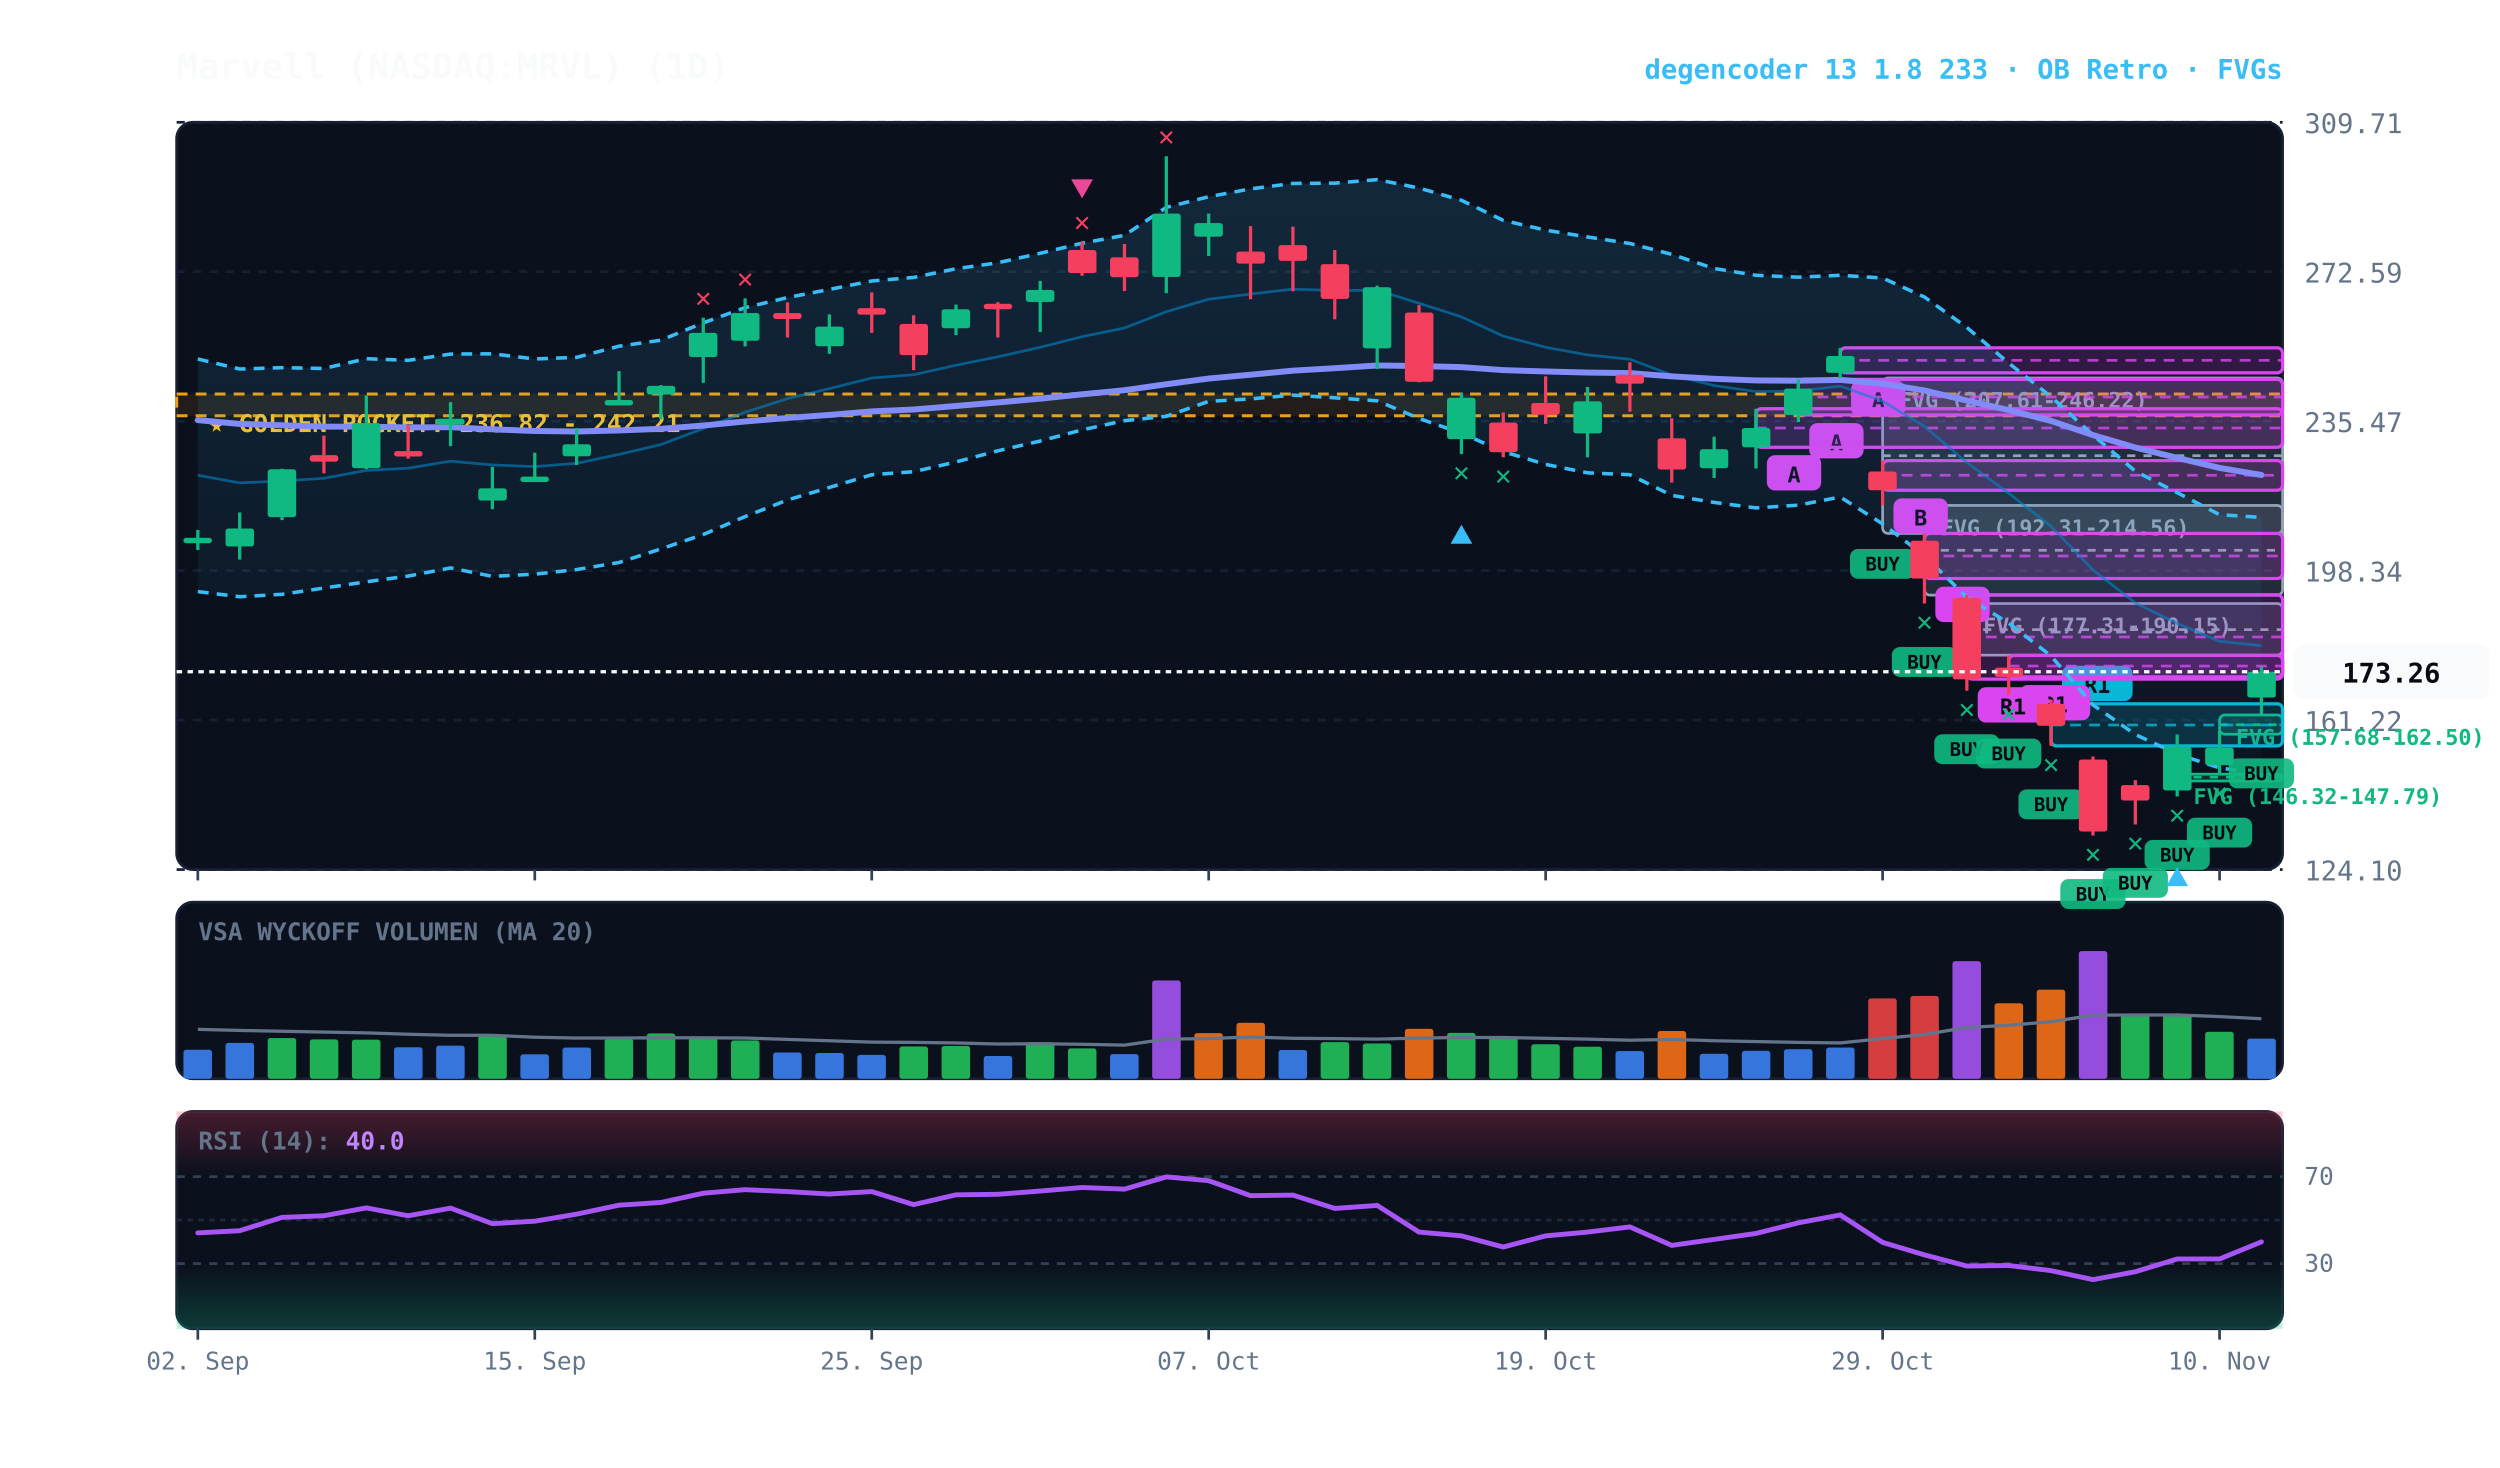
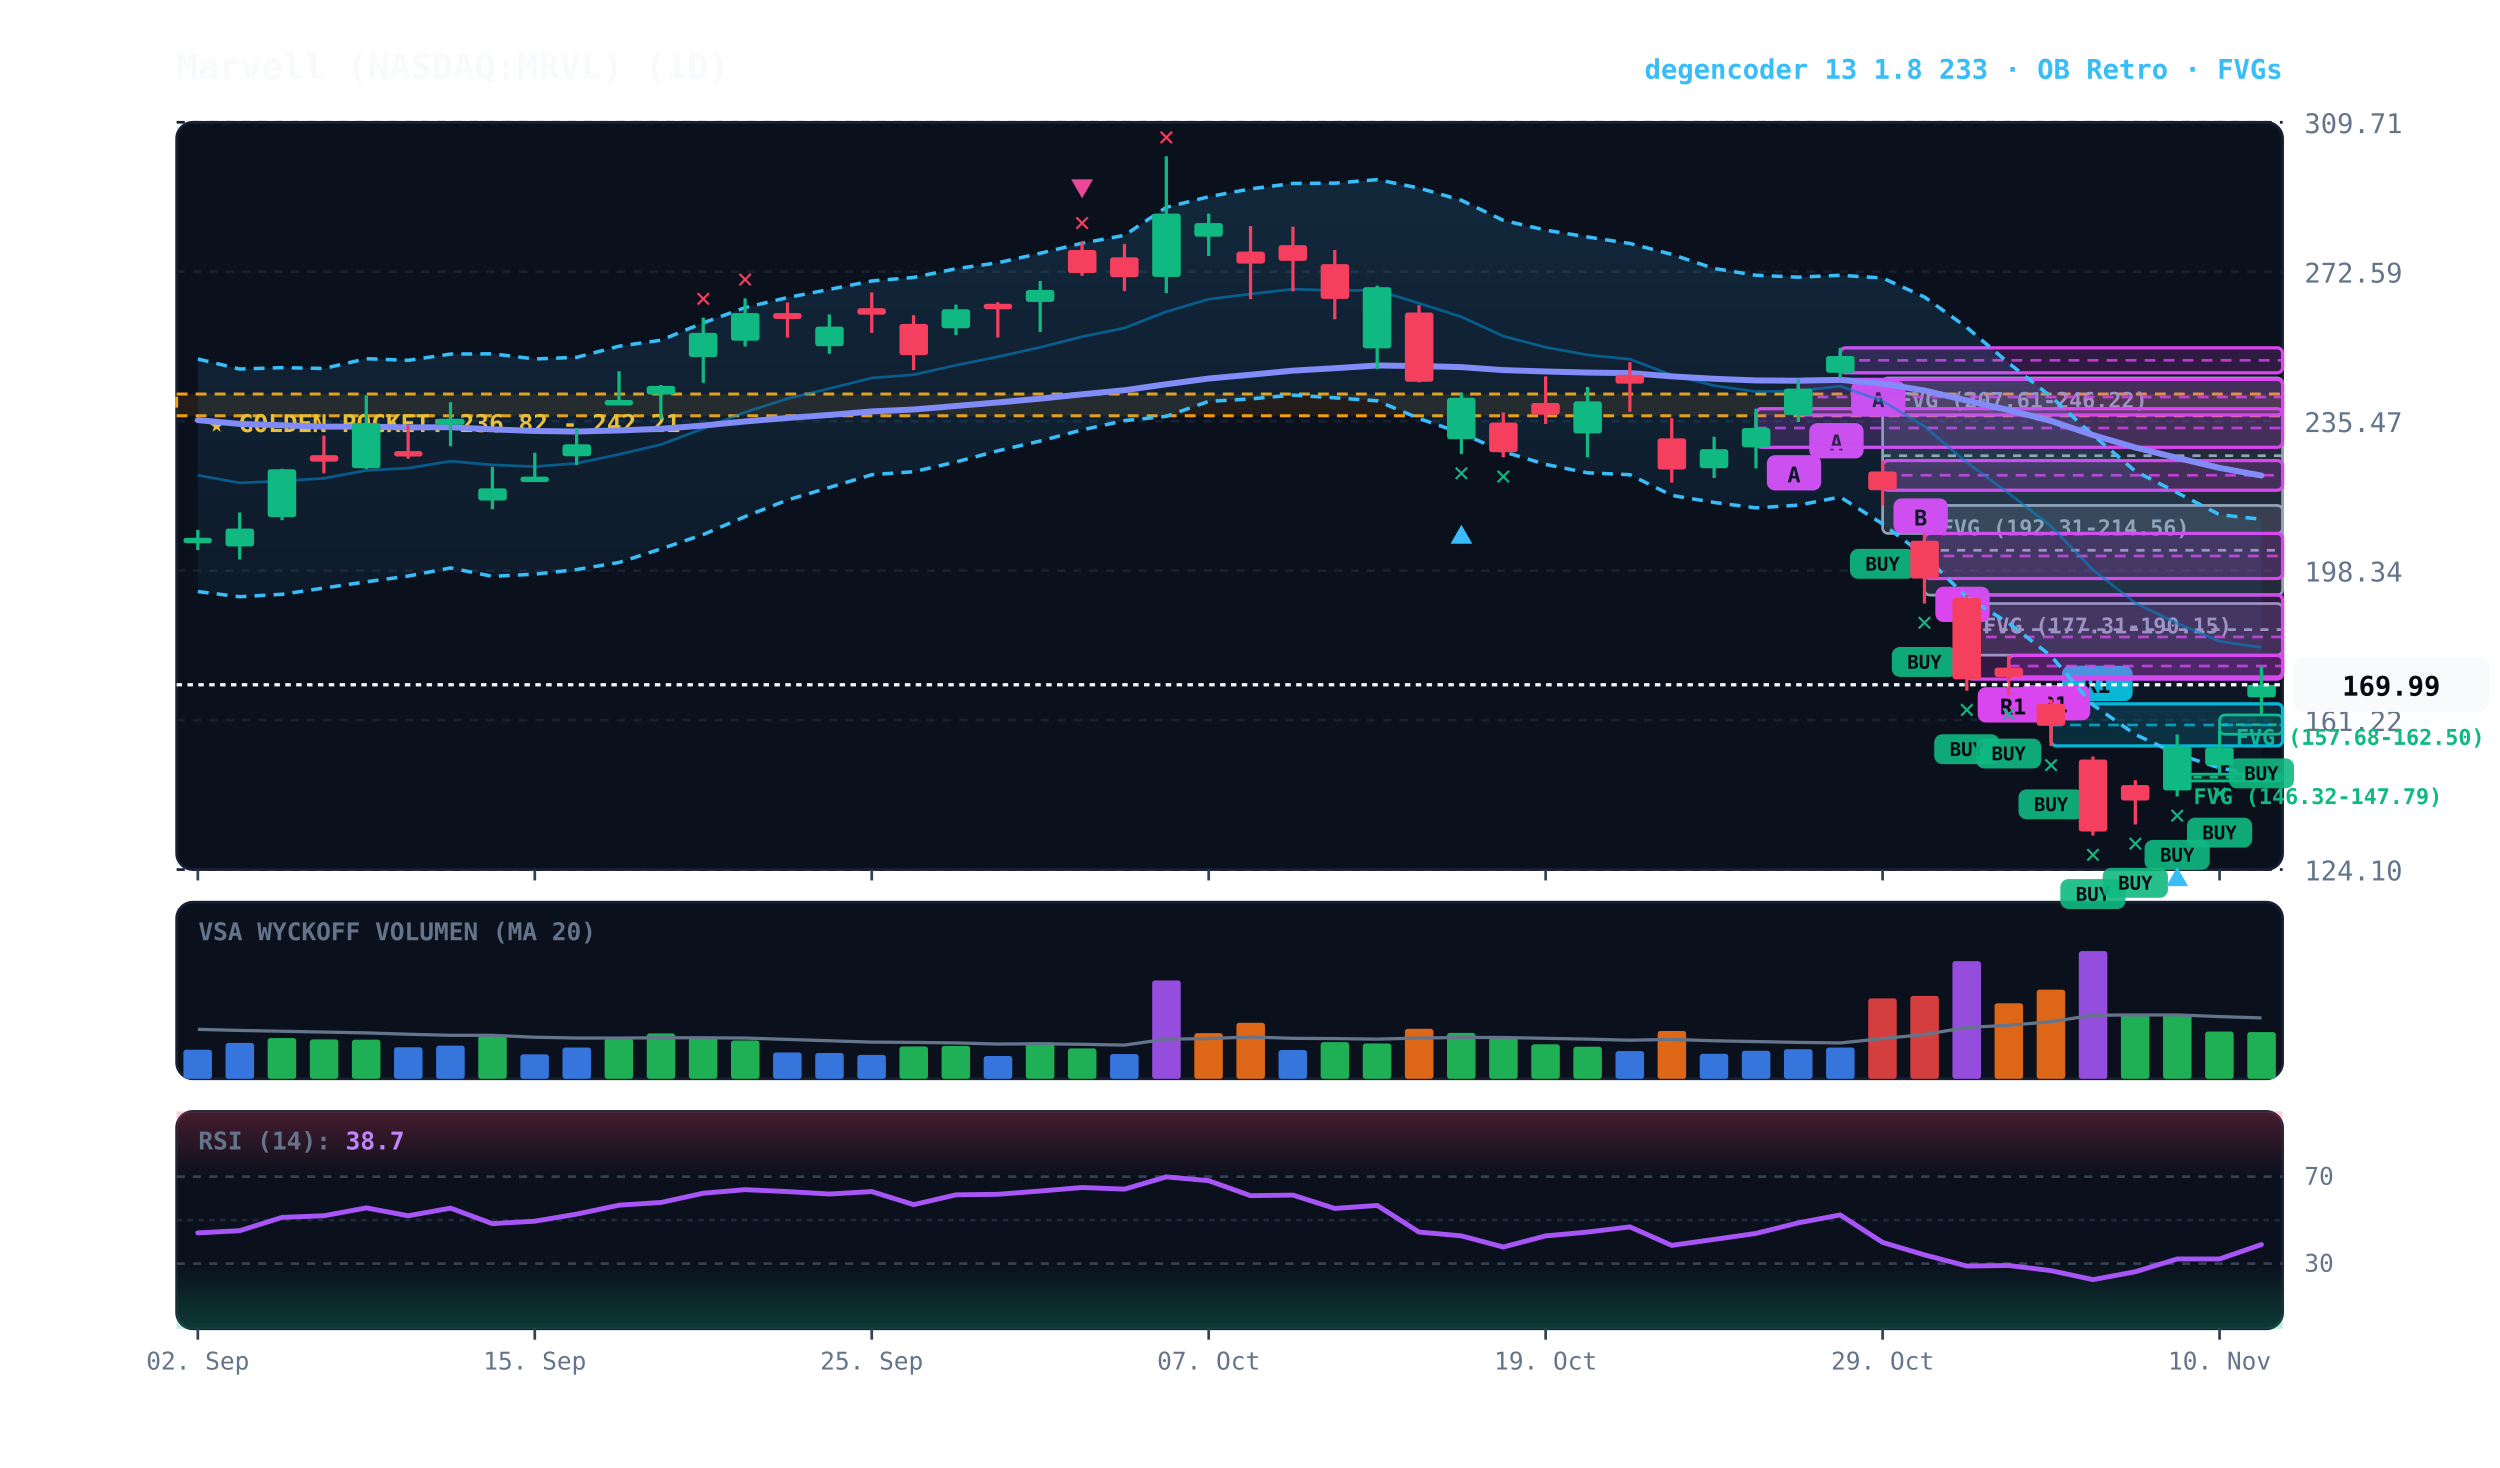
<svg xmlns="http://www.w3.org/2000/svg" viewBox="0 0 920 540" width="100%" height="100%" style="background:#070a13; font-family:'JetBrains Mono', monospace;">
  <defs>
    <linearGradient id="cloud-grad" x1="0%" y1="0%" x2="0%" y2="100%">
      <stop offset="0%" stop-color="#38bdf8" stop-opacity="0.14" />
      <stop offset="100%" stop-color="#38bdf8" stop-opacity="0.02" />
    </linearGradient>
    <linearGradient id="rsi-overbought" x1="0%" y1="0%" x2="0%" y2="100%">
      <stop offset="0%" stop-color="#f43f5e" stop-opacity="0.25" />
      <stop offset="100%" stop-color="#f43f5e" stop-opacity="0.0" />
    </linearGradient>
    <linearGradient id="rsi-oversold" x1="0%" y1="0%" x2="0%" y2="100%">
      <stop offset="0%" stop-color="#10b981" stop-opacity="0.0" />
      <stop offset="100%" stop-color="#10b981" stop-opacity="0.25" />
    </linearGradient>
  </defs>
  <rect x="65" y="45" width="775" height="275" fill="#0b101d" rx="6" stroke="#172033" stroke-width="1" />
  <rect x="65" y="332" width="775" height="65" fill="#0b101d" rx="6" stroke="#172033" stroke-width="1" />
  <rect x="65" y="409" width="775" height="80" fill="#0b101d" rx="6" stroke="#172033" stroke-width="1" />
  <line x1="65" y1="320.0" x2="840" y2="320.0" stroke="#172033" stroke-dasharray="3,3" stroke-width="1" />
  <text x="848" y="324.0" fill="#64748b" font-size="10" text-anchor="start">124.10</text>
  <line x1="65" y1="265.0" x2="840" y2="265.0" stroke="#172033" stroke-dasharray="3,3" stroke-width="1" />
  <text x="848" y="269.0" fill="#64748b" font-size="10" text-anchor="start">161.22</text>
  <line x1="65" y1="210.0" x2="840" y2="210.0" stroke="#172033" stroke-dasharray="3,3" stroke-width="1" />
  <text x="848" y="214.0" fill="#64748b" font-size="10" text-anchor="start">198.34</text>
  <line x1="65" y1="155.0" x2="840" y2="155.0" stroke="#172033" stroke-dasharray="3,3" stroke-width="1" />
  <text x="848" y="159.0" fill="#64748b" font-size="10" text-anchor="start">235.47</text>
  <line x1="65" y1="100.0" x2="840" y2="100.0" stroke="#172033" stroke-dasharray="3,3" stroke-width="1" />
  <text x="848" y="104.0" fill="#64748b" font-size="10" text-anchor="start">272.59</text>
  <line x1="65" y1="45.0" x2="840" y2="45.0" stroke="#172033" stroke-dasharray="3,3" stroke-width="1" />
  <text x="848" y="49.0" fill="#64748b" font-size="10" text-anchor="start">309.71</text>
  <rect x="65" y="145.0" width="775" height="8.0" fill="rgba(245, 158, 11, 0.10)" stroke="#f59e0b" stroke-dasharray="4,3" stroke-width="1.1" />
  <text x="77" y="159.0" fill="#fbbf24" font-size="9" font-weight="bold">★ GOLDEN POCKET: 236.82 - 242.21</text>
  <rect x="816.8" y="263.1" width="23.2" height="7.1" fill="rgba(16, 185, 129, 0.18)" stroke="#10b981" stroke-width="1" rx="2" />
  <line x1="816.8" y1="266.7" x2="840" y2="266.7" stroke="#10b981" stroke-dasharray="3,3" stroke-width="1" />
  <text x="822.8" y="274.1" fill="#10b981" font-size="8" font-weight="bold">FVG (157.68-162.50)</text>
  <rect x="801.2" y="284.9" width="38.8" height="2.5" fill="rgba(16, 185, 129, 0.18)" stroke="#10b981" stroke-width="1" rx="2" />
  <line x1="801.2" y1="286.0" x2="840" y2="286.0" stroke="#10b981" stroke-dasharray="3,3" stroke-width="1" />
  <text x="807.2" y="295.9" fill="#10b981" font-size="8" font-weight="bold">FVG (146.32-147.79)</text>
  <rect x="723.8" y="222.1" width="116.2" height="19.0" fill="rgba(148, 163, 184, 0.18)" stroke="#94a3b8" stroke-width="1" rx="2" />
  <line x1="723.8" y1="231.7" x2="840" y2="231.7" stroke="#94a3b8" stroke-dasharray="3,3" stroke-width="1" />
  <text x="729.8" y="233.1" fill="#94a3b8" font-size="8" font-weight="bold">FVG (177.31-190.15)</text>
  <rect x="708.2" y="186.0" width="131.8" height="33.0" fill="rgba(148, 163, 184, 0.18)" stroke="#94a3b8" stroke-width="1" rx="2" />
  <line x1="708.2" y1="202.5" x2="840" y2="202.5" stroke="#94a3b8" stroke-dasharray="3,3" stroke-width="1" />
  <text x="714.2" y="197.0" fill="#94a3b8" font-size="8" font-weight="bold">FVG (192.31-214.56)</text>
  <rect x="692.8" y="139.1" width="147.2" height="57.2" fill="rgba(148, 163, 184, 0.18)" stroke="#94a3b8" stroke-width="1" rx="2" />
  <line x1="692.8" y1="167.7" x2="840" y2="167.7" stroke="#94a3b8" stroke-dasharray="3,3" stroke-width="1" />
  <text x="698.8" y="150.1" fill="#94a3b8" font-size="8" font-weight="bold">FVG (207.61-246.22)</text>
  <rect x="754.8" y="259.0" width="85.2" height="15.5" fill="rgba(6, 182, 212, 0.18)" stroke="#06b6d4" stroke-width="1.2" rx="2" />
  <line x1="754.8" y1="266.8" x2="840" y2="266.8" stroke="#06b6d4" stroke-dasharray="4,3" stroke-width="1.0" opacity="0.8" />
  <rect x="758.8" y="245.0" width="26" height="13" fill="#06b6d4" rx="3" />
  <text x="771.8" y="255.0" fill="#070a13" font-size="8" font-weight="bold" text-anchor="middle">R1</text>
  <rect x="739.2" y="241.2" width="100.8" height="7.9" fill="rgba(217, 70, 239, 0.18)" stroke="#d946ef" stroke-width="1.2" rx="2" />
  <line x1="739.2" y1="245.1" x2="840" y2="245.1" stroke="#d946ef" stroke-dasharray="4,3" stroke-width="1.0" opacity="0.8" />
  <rect x="743.2" y="252.1" width="26" height="13" fill="#d946ef" rx="3" />
  <text x="756.2" y="262.1" fill="#070a13" font-size="8" font-weight="bold" text-anchor="middle">R1</text>
  <rect x="723.8" y="218.9" width="116.2" height="31.0" fill="rgba(217, 70, 239, 0.18)" stroke="#d946ef" stroke-width="1.2" rx="2" />
  <line x1="723.8" y1="234.4" x2="840" y2="234.4" stroke="#d946ef" stroke-dasharray="4,3" stroke-width="1.0" opacity="0.8" />
  <rect x="727.8" y="252.9" width="26" height="13" fill="#d946ef" rx="3" />
  <text x="740.8" y="262.9" fill="#070a13" font-size="8" font-weight="bold" text-anchor="middle">R1</text>
  <rect x="708.2" y="196.3" width="131.8" height="16.6" fill="rgba(217, 70, 239, 0.18)" stroke="#d946ef" stroke-width="1.2" rx="2" />
  <line x1="708.2" y1="204.6" x2="840" y2="204.6" stroke="#d946ef" stroke-dasharray="4,3" stroke-width="1.0" opacity="0.8" />
  <rect x="712.2" y="215.9" width="20" height="13" fill="#d946ef" rx="3" />
  <text x="722.2" y="225.9" fill="#070a13" font-size="8" font-weight="bold" text-anchor="middle">B</text>
  <rect x="692.8" y="169.5" width="147.2" height="10.9" fill="rgba(217, 70, 239, 0.18)" stroke="#d946ef" stroke-width="1.2" rx="2" />
  <line x1="692.8" y1="174.9" x2="840" y2="174.9" stroke="#d946ef" stroke-dasharray="4,3" stroke-width="1.0" opacity="0.8" />
  <rect x="696.8" y="183.4" width="20" height="13" fill="#d946ef" rx="3" />
  <text x="706.8" y="193.4" fill="#070a13" font-size="8" font-weight="bold" text-anchor="middle">B</text>
  <rect x="677.2" y="128.0" width="162.8" height="9.2" fill="rgba(217, 70, 239, 0.18)" stroke="#d946ef" stroke-width="1.2" rx="2" />
  <line x1="677.2" y1="132.6" x2="840" y2="132.6" stroke="#d946ef" stroke-dasharray="4,3" stroke-width="1.0" opacity="0.8" />
  <rect x="681.2" y="140.2" width="20" height="13" fill="#d946ef" rx="3" />
  <text x="691.2" y="150.2" fill="#070a13" font-size="8" font-weight="bold" text-anchor="middle">A</text>
  <rect x="661.8" y="139.6" width="178.2" height="13.1" fill="rgba(217, 70, 239, 0.18)" stroke="#d946ef" stroke-width="1.2" rx="2" />
  <line x1="661.8" y1="146.1" x2="840" y2="146.1" stroke="#d946ef" stroke-dasharray="4,3" stroke-width="1.0" opacity="0.8" />
  <rect x="665.8" y="155.7" width="20" height="13" fill="#d946ef" rx="3" />
  <text x="675.8" y="165.7" fill="#070a13" font-size="8" font-weight="bold" text-anchor="middle">A</text>
  <rect x="646.2" y="150.4" width="193.8" height="14.2" fill="rgba(217, 70, 239, 0.18)" stroke="#d946ef" stroke-width="1.2" rx="2" />
  <line x1="646.2" y1="157.5" x2="840" y2="157.5" stroke="#d946ef" stroke-dasharray="4,3" stroke-width="1.0" opacity="0.8" />
  <rect x="650.2" y="167.5" width="20" height="13" fill="#d946ef" rx="3" />
  <text x="660.2" y="177.5" fill="#070a13" font-size="8" font-weight="bold" text-anchor="middle">A</text>
-   <polygon points="72.8,132.1 88.2,135.8 103.8,135.3 119.2,135.6 134.8,132.0 150.2,132.6 165.8,130.3 181.2,130.2 196.8,132.1 212.2,131.5 227.8,127.4 243.2,125.2 258.8,118.8 274.2,113.2 289.8,109.5 305.2,106.5 320.8,103.4 336.2,102.1 351.8,98.9 367.2,96.7 382.8,93.2 398.2,89.5 413.8,86.6 429.2,76.3 444.8,72.4 460.2,69.5 475.8,67.5 491.2,67.4 506.8,66.1 522.2,69.2 537.8,73.7 553.2,81.1 568.8,84.7 584.2,87.2 599.8,89.6 615.2,93.6 630.8,98.8 646.2,101.3 661.8,102.0 677.2,101.3 692.8,102.3 708.2,109.3 723.8,120.5 739.2,133.6 754.8,146.0 770.2,160.1 785.8,173.4 801.2,181.3 816.8,189.4 832.2,190.4 832.2,284.7 816.8,282.6 801.2,277.5 785.8,270.3 770.2,259.4 754.8,241.4 739.2,229.3 723.8,219.8 708.2,204.5 692.8,192.8 677.2,182.9 661.8,185.9 646.2,186.9 630.8,184.9 615.2,182.3 599.8,174.7 584.2,174.0 568.8,170.9 553.2,166.2 537.8,159.4 522.2,154.0 506.8,147.5 491.2,146.4 475.8,145.4 460.2,146.8 444.8,147.7 429.2,153.2 413.8,154.8 398.2,158.2 382.8,162.3 367.2,165.9 351.8,170.0 336.2,173.6 320.8,174.7 305.2,179.4 289.8,184.0 274.2,190.1 258.8,196.7 243.2,202.0 227.8,207.0 212.2,209.6 196.8,211.3 181.2,212.1 165.8,209.0 150.2,212.0 134.8,214.1 119.2,216.4 103.8,218.7 88.2,219.6 72.8,217.7" fill="url(#cloud-grad)" />
-   <polyline points="72.8,132.1 88.2,135.8 103.8,135.3 119.2,135.6 134.8,132.0 150.2,132.6 165.8,130.3 181.2,130.2 196.8,132.1 212.2,131.5 227.8,127.4 243.2,125.2 258.8,118.8 274.2,113.2 289.8,109.5 305.2,106.5 320.8,103.4 336.2,102.1 351.8,98.9 367.2,96.7 382.8,93.2 398.2,89.5 413.8,86.6 429.2,76.3 444.8,72.4 460.2,69.5 475.8,67.5 491.2,67.4 506.8,66.1 522.2,69.2 537.8,73.7 553.2,81.1 568.8,84.7 584.2,87.2 599.8,89.6 615.2,93.6 630.8,98.8 646.2,101.3 661.8,102.0 677.2,101.3 692.8,102.3 708.2,109.3 723.8,120.5 739.2,133.6 754.8,146.0 770.2,160.1 785.8,173.4 801.2,181.3 816.8,189.4 832.2,190.4" fill="none" stroke="#38bdf8" stroke-width="1.3" stroke-dasharray="4,3" />
-   <polyline points="72.8,217.7 88.2,219.6 103.8,218.7 119.2,216.4 134.8,214.1 150.2,212.0 165.8,209.0 181.2,212.1 196.8,211.3 212.2,209.6 227.8,207.0 243.2,202.0 258.8,196.7 274.2,190.1 289.8,184.0 305.2,179.4 320.8,174.7 336.2,173.6 351.8,170.0 367.2,165.9 382.8,162.3 398.2,158.2 413.8,154.8 429.2,153.2 444.8,147.7 460.2,146.8 475.8,145.4 491.2,146.4 506.8,147.5 522.2,154.0 537.8,159.4 553.2,166.2 568.8,170.9 584.2,174.0 599.8,174.7 615.2,182.3 630.8,184.9 646.2,186.9 661.8,185.9 677.2,182.9 692.8,192.8 708.2,204.5 723.8,219.8 739.2,229.3 754.8,241.4 770.2,259.4 785.8,270.3 801.2,277.5 816.8,282.6 832.2,284.7" fill="none" stroke="#38bdf8" stroke-width="1.3" stroke-dasharray="4,3" />
-   <polyline points="72.8,174.9 88.2,177.7 103.8,177.0 119.2,176.0 134.8,173.1 150.2,172.3 165.8,169.7 181.2,171.1 196.8,171.7 212.2,170.5 227.8,167.2 243.2,163.6 258.8,157.7 274.2,151.7 289.8,146.7 305.2,143.0 320.8,139.1 336.2,137.9 351.8,134.4 367.2,131.3 382.8,127.8 398.2,123.9 413.8,120.7 429.2,114.7 444.8,110.1 460.2,108.2 475.8,106.4 491.2,106.9 506.8,106.8 522.2,111.6 537.8,116.6 553.2,123.7 568.8,127.8 584.2,130.6 599.8,132.2 615.2,138.0 630.8,141.9 646.2,144.1 661.8,143.9 677.2,142.1 692.8,147.6 708.2,156.9 723.8,170.2 739.2,181.5 754.8,193.7 770.2,209.7 785.8,221.9 801.2,229.4 816.8,236.0 832.2,237.6" fill="none" stroke="#0284c7" stroke-width="1.0" stroke-opacity="0.6" />
-   <polyline points="72.8,154.6 88.2,156.0 103.8,156.5 119.2,157.0 134.8,157.0 150.2,157.3 165.8,157.2 181.2,158.0 196.8,158.6 212.2,158.8 227.8,158.4 243.2,157.8 258.8,156.6 274.2,155.1 289.8,153.8 305.2,152.7 320.8,151.4 336.2,150.7 351.8,149.4 367.2,148.1 382.8,146.7 398.2,145.1 413.8,143.6 429.2,141.4 444.8,139.3 460.2,137.9 475.8,136.4 491.2,135.5 506.8,134.5 522.2,134.7 537.8,135.1 553.2,136.2 568.8,136.7 584.2,137.1 599.8,137.3 615.2,138.5 630.8,139.4 646.2,140.0 661.8,140.1 677.2,139.8 692.8,141.2 708.2,143.7 723.8,147.4 739.2,150.9 754.8,154.9 770.2,160.1 785.8,164.7 801.2,168.5 816.8,172.2 832.2,174.8" fill="none" stroke="#818cf8" stroke-width="2.2" stroke-linecap="round" />
+   <polygon points="72.8,132.1 88.2,135.8 103.8,135.3 119.2,135.6 134.8,132.0 150.2,132.6 165.8,130.3 181.2,130.2 196.8,132.1 212.2,131.5 227.8,127.4 243.2,125.2 258.8,118.8 274.2,113.2 289.8,109.5 305.2,106.5 320.8,103.4 336.2,102.1 351.8,98.9 367.2,96.7 382.8,93.2 398.2,89.5 413.8,86.6 429.2,76.3 444.8,72.4 460.2,69.5 475.8,67.5 491.2,67.4 506.8,66.1 522.2,69.2 537.8,73.7 553.2,81.1 568.8,84.7 584.2,87.2 599.8,89.6 615.2,93.6 630.8,98.8 646.2,101.3 661.8,102.0 677.2,101.3 692.8,102.3 708.2,109.3 723.8,120.5 739.2,133.6 754.8,146.0 770.2,160.1 785.8,173.4 801.2,181.3 816.8,189.4 832.2,191.1 832.2,285.4 816.8,282.6 801.2,277.5 785.8,270.3 770.2,259.4 754.8,241.4 739.2,229.3 723.8,219.8 708.2,204.5 692.8,192.8 677.2,182.9 661.8,185.9 646.2,186.9 630.8,184.9 615.2,182.3 599.8,174.7 584.2,174.0 568.8,170.9 553.2,166.2 537.8,159.4 522.2,154.0 506.8,147.5 491.2,146.4 475.8,145.4 460.2,146.8 444.8,147.7 429.2,153.2 413.8,154.8 398.2,158.2 382.8,162.3 367.2,165.9 351.8,170.0 336.2,173.6 320.8,174.7 305.2,179.4 289.8,184.0 274.2,190.1 258.8,196.7 243.2,202.0 227.8,207.0 212.2,209.6 196.8,211.3 181.2,212.1 165.8,209.0 150.2,212.0 134.8,214.1 119.2,216.4 103.8,218.7 88.2,219.6 72.8,217.7" fill="url(#cloud-grad)" />
+   <polyline points="72.8,132.1 88.2,135.8 103.8,135.3 119.2,135.6 134.8,132.0 150.2,132.6 165.8,130.3 181.2,130.2 196.8,132.1 212.2,131.5 227.8,127.4 243.2,125.2 258.8,118.8 274.2,113.2 289.8,109.5 305.2,106.5 320.8,103.4 336.2,102.1 351.8,98.9 367.2,96.7 382.8,93.2 398.2,89.5 413.8,86.6 429.2,76.3 444.8,72.4 460.2,69.5 475.8,67.5 491.2,67.4 506.8,66.1 522.2,69.2 537.8,73.7 553.2,81.1 568.8,84.7 584.2,87.2 599.8,89.6 615.2,93.6 630.8,98.8 646.2,101.3 661.8,102.0 677.2,101.3 692.8,102.3 708.2,109.3 723.8,120.5 739.2,133.6 754.8,146.0 770.2,160.1 785.8,173.4 801.2,181.3 816.8,189.4 832.2,191.1" fill="none" stroke="#38bdf8" stroke-width="1.3" stroke-dasharray="4,3" />
+   <polyline points="72.8,217.7 88.2,219.6 103.8,218.7 119.2,216.4 134.8,214.1 150.2,212.0 165.8,209.0 181.2,212.1 196.8,211.3 212.2,209.6 227.8,207.0 243.2,202.0 258.8,196.7 274.2,190.1 289.8,184.0 305.2,179.4 320.8,174.7 336.2,173.6 351.8,170.0 367.2,165.9 382.8,162.3 398.2,158.2 413.8,154.8 429.2,153.2 444.8,147.7 460.2,146.8 475.8,145.4 491.2,146.4 506.8,147.5 522.2,154.0 537.8,159.4 553.2,166.2 568.8,170.9 584.2,174.0 599.8,174.7 615.2,182.3 630.8,184.9 646.2,186.9 661.8,185.9 677.2,182.9 692.8,192.8 708.2,204.5 723.8,219.8 739.2,229.3 754.8,241.4 770.2,259.4 785.8,270.3 801.2,277.5 816.8,282.6 832.2,285.4" fill="none" stroke="#38bdf8" stroke-width="1.3" stroke-dasharray="4,3" />
+   <polyline points="72.8,174.9 88.2,177.7 103.8,177.0 119.2,176.0 134.8,173.1 150.2,172.3 165.8,169.7 181.2,171.1 196.8,171.7 212.2,170.5 227.8,167.2 243.2,163.6 258.8,157.7 274.2,151.7 289.8,146.7 305.2,143.0 320.8,139.1 336.2,137.9 351.8,134.4 367.2,131.3 382.8,127.8 398.2,123.9 413.8,120.7 429.2,114.7 444.8,110.1 460.2,108.2 475.8,106.4 491.2,106.9 506.8,106.8 522.2,111.6 537.8,116.6 553.2,123.7 568.8,127.8 584.2,130.6 599.8,132.2 615.2,138.0 630.8,141.9 646.2,144.1 661.8,143.9 677.2,142.1 692.8,147.6 708.2,156.9 723.8,170.2 739.2,181.5 754.8,193.7 770.2,209.7 785.8,221.9 801.2,229.4 816.8,236.0 832.2,238.3" fill="none" stroke="#0284c7" stroke-width="1.0" stroke-opacity="0.6" />
+   <polyline points="72.8,154.6 88.2,156.0 103.8,156.5 119.2,157.0 134.8,157.0 150.2,157.3 165.8,157.2 181.2,158.0 196.8,158.6 212.2,158.8 227.8,158.4 243.2,157.8 258.8,156.6 274.2,155.1 289.8,153.8 305.2,152.7 320.8,151.4 336.2,150.7 351.8,149.4 367.2,148.1 382.8,146.7 398.2,145.1 413.8,143.6 429.2,141.4 444.8,139.3 460.2,137.9 475.8,136.4 491.2,135.5 506.8,134.5 522.2,134.7 537.8,135.1 553.2,136.2 568.8,136.7 584.2,137.1 599.8,137.3 615.2,138.5 630.8,139.4 646.2,140.0 661.8,140.1 677.2,139.8 692.8,141.2 708.2,143.7 723.8,147.4 739.2,150.9 754.8,154.9 770.2,160.1 785.8,164.7 801.2,168.5 816.8,172.2 832.2,175.0" fill="none" stroke="#818cf8" stroke-width="2.2" stroke-linecap="round" />
  <line x1="72.8" y1="195.0" x2="72.8" y2="202.4" stroke="#10b981" stroke-width="1.2" />
  <rect x="67.5" y="197.9" width="10.5" height="2.0" fill="#10b981" rx="1" />
  <line x1="88.2" y1="188.6" x2="88.2" y2="205.9" stroke="#10b981" stroke-width="1.2" />
  <rect x="83.0" y="194.5" width="10.5" height="6.6" fill="#10b981" rx="1" />
  <line x1="103.8" y1="172.5" x2="103.8" y2="191.4" stroke="#10b981" stroke-width="1.2" />
  <rect x="98.5" y="172.7" width="10.5" height="17.6" fill="#10b981" rx="1" />
  <line x1="119.2" y1="160.3" x2="119.2" y2="174.2" stroke="#f43f5e" stroke-width="1.2" />
  <rect x="114.0" y="167.5" width="10.5" height="2.4" fill="#f43f5e" rx="1" />
  <line x1="134.8" y1="145.5" x2="134.8" y2="172.6" stroke="#10b981" stroke-width="1.2" />
  <rect x="129.5" y="155.7" width="10.5" height="16.6" fill="#10b981" rx="1" />
  <line x1="150.2" y1="156.4" x2="150.2" y2="168.8" stroke="#f43f5e" stroke-width="1.2" />
  <rect x="145.0" y="166.0" width="10.5" height="2.0" fill="#f43f5e" rx="1" />
  <line x1="165.8" y1="148.0" x2="165.8" y2="164.2" stroke="#10b981" stroke-width="1.2" />
  <rect x="160.5" y="154.1" width="10.5" height="2.2" fill="#10b981" rx="1" />
  <line x1="181.2" y1="171.8" x2="181.2" y2="187.4" stroke="#10b981" stroke-width="1.2" />
  <rect x="176.0" y="179.7" width="10.5" height="4.5" fill="#10b981" rx="1" />
  <line x1="196.8" y1="166.6" x2="196.8" y2="176.6" stroke="#10b981" stroke-width="1.2" />
  <rect x="191.5" y="175.4" width="10.5" height="2.0" fill="#10b981" rx="1" />
  <line x1="212.2" y1="157.5" x2="212.2" y2="171.1" stroke="#10b981" stroke-width="1.2" />
  <rect x="207.0" y="163.5" width="10.5" height="4.4" fill="#10b981" rx="1" />
  <line x1="227.8" y1="136.6" x2="227.8" y2="148.3" stroke="#10b981" stroke-width="1.2" />
  <rect x="222.5" y="147.2" width="10.5" height="2.0" fill="#10b981" rx="1" />
  <line x1="243.2" y1="141.7" x2="243.2" y2="154.3" stroke="#10b981" stroke-width="1.2" />
  <rect x="238.0" y="142.0" width="10.5" height="3.2" fill="#10b981" rx="1" />
  <line x1="258.8" y1="116.9" x2="258.8" y2="140.9" stroke="#10b981" stroke-width="1.2" />
  <rect x="253.5" y="122.5" width="10.5" height="8.9" fill="#10b981" rx="1" />
  <text x="258.8" y="112.9" fill="#f43f5e" font-size="10" font-weight="bold" text-anchor="middle">✕</text>
  <line x1="274.2" y1="109.8" x2="274.2" y2="127.5" stroke="#10b981" stroke-width="1.2" />
  <rect x="269.0" y="115.2" width="10.5" height="10.2" fill="#10b981" rx="1" />
  <text x="274.2" y="105.8" fill="#f43f5e" font-size="10" font-weight="bold" text-anchor="middle">✕</text>
  <line x1="289.8" y1="111.3" x2="289.8" y2="124.2" stroke="#f43f5e" stroke-width="1.2" />
  <rect x="284.5" y="115.2" width="10.5" height="2.2" fill="#f43f5e" rx="1" />
  <line x1="305.2" y1="115.7" x2="305.2" y2="130.2" stroke="#10b981" stroke-width="1.2" />
  <rect x="300.0" y="120.2" width="10.5" height="7.2" fill="#10b981" rx="1" />
  <line x1="320.8" y1="107.6" x2="320.8" y2="122.5" stroke="#f43f5e" stroke-width="1.2" />
  <rect x="315.5" y="113.4" width="10.5" height="2.4" fill="#f43f5e" rx="1" />
  <line x1="336.2" y1="116.0" x2="336.2" y2="136.2" stroke="#f43f5e" stroke-width="1.2" />
  <rect x="331.0" y="119.2" width="10.5" height="11.5" fill="#f43f5e" rx="1" />
  <line x1="351.8" y1="112.1" x2="351.8" y2="123.3" stroke="#10b981" stroke-width="1.2" />
  <rect x="346.5" y="113.8" width="10.5" height="7.0" fill="#10b981" rx="1" />
  <line x1="367.2" y1="111.2" x2="367.2" y2="124.2" stroke="#f43f5e" stroke-width="1.2" />
  <rect x="362.0" y="111.8" width="10.5" height="2.0" fill="#f43f5e" rx="1" />
  <line x1="382.8" y1="103.4" x2="382.8" y2="122.2" stroke="#10b981" stroke-width="1.2" />
  <rect x="377.5" y="106.7" width="10.5" height="4.4" fill="#10b981" rx="1" />
  <line x1="398.2" y1="89.0" x2="398.2" y2="101.5" stroke="#f43f5e" stroke-width="1.2" />
  <rect x="393.0" y="92.0" width="10.5" height="8.5" fill="#f43f5e" rx="1" />
  <text x="398.2" y="85.0" fill="#f43f5e" font-size="10" font-weight="bold" text-anchor="middle">✕</text>
  <polygon points="398.2,73.0 394.2,66.0 402.2,66.0" fill="#ec4899" />
  <line x1="413.8" y1="89.8" x2="413.8" y2="107.1" stroke="#f43f5e" stroke-width="1.2" />
  <rect x="408.5" y="94.7" width="10.5" height="7.3" fill="#f43f5e" rx="1" />
  <line x1="429.2" y1="57.5" x2="429.2" y2="107.9" stroke="#10b981" stroke-width="1.2" />
  <rect x="424.0" y="78.6" width="10.5" height="23.3" fill="#10b981" rx="1" />
  <text x="429.2" y="53.5" fill="#f43f5e" font-size="10" font-weight="bold" text-anchor="middle">✕</text>
  <line x1="444.8" y1="78.6" x2="444.8" y2="94.2" stroke="#10b981" stroke-width="1.2" />
  <rect x="439.5" y="82.1" width="10.5" height="5.0" fill="#10b981" rx="1" />
  <line x1="460.2" y1="83.2" x2="460.2" y2="110.1" stroke="#f43f5e" stroke-width="1.2" />
  <rect x="455.0" y="92.6" width="10.5" height="4.4" fill="#f43f5e" rx="1" />
  <line x1="475.8" y1="83.4" x2="475.8" y2="107.2" stroke="#f43f5e" stroke-width="1.2" />
  <rect x="470.5" y="90.2" width="10.5" height="5.8" fill="#f43f5e" rx="1" />
  <line x1="491.2" y1="92.0" x2="491.2" y2="117.5" stroke="#f43f5e" stroke-width="1.2" />
  <rect x="486.0" y="97.2" width="10.5" height="12.8" fill="#f43f5e" rx="1" />
  <line x1="506.8" y1="105.1" x2="506.8" y2="135.8" stroke="#10b981" stroke-width="1.2" />
  <rect x="501.5" y="105.7" width="10.5" height="22.5" fill="#10b981" rx="1" />
  <line x1="522.2" y1="112.3" x2="522.2" y2="140.7" stroke="#f43f5e" stroke-width="1.2" />
  <rect x="517.0" y="115.0" width="10.5" height="25.5" fill="#f43f5e" rx="1" />
  <line x1="537.8" y1="144.5" x2="537.8" y2="167.1" stroke="#10b981" stroke-width="1.2" />
  <rect x="532.5" y="146.4" width="10.5" height="15.2" fill="#10b981" rx="1" />
  <text x="537.8" y="177.1" fill="#10b981" font-size="10" font-weight="bold" text-anchor="middle">✕</text>
  <polygon points="537.8,193.1 533.8,200.1 541.8,200.1" fill="#38bdf8" />
  <line x1="553.2" y1="151.8" x2="553.2" y2="168.3" stroke="#f43f5e" stroke-width="1.2" />
  <rect x="548.0" y="155.5" width="10.5" height="10.9" fill="#f43f5e" rx="1" />
  <text x="553.2" y="178.3" fill="#10b981" font-size="10" font-weight="bold" text-anchor="middle">✕</text>
  <line x1="568.8" y1="138.5" x2="568.8" y2="156.0" stroke="#f43f5e" stroke-width="1.2" />
  <rect x="563.5" y="148.3" width="10.5" height="4.3" fill="#f43f5e" rx="1" />
  <line x1="584.2" y1="142.4" x2="584.2" y2="168.3" stroke="#10b981" stroke-width="1.2" />
  <rect x="579.0" y="147.7" width="10.5" height="11.8" fill="#10b981" rx="1" />
  <line x1="599.8" y1="133.3" x2="599.8" y2="151.5" stroke="#f43f5e" stroke-width="1.2" />
  <rect x="594.5" y="137.9" width="10.5" height="3.3" fill="#f43f5e" rx="1" />
  <line x1="615.2" y1="153.9" x2="615.2" y2="177.6" stroke="#f43f5e" stroke-width="1.2" />
  <rect x="610.0" y="161.3" width="10.5" height="11.5" fill="#f43f5e" rx="1" />
  <line x1="630.8" y1="160.7" x2="630.8" y2="175.9" stroke="#10b981" stroke-width="1.2" />
  <rect x="625.5" y="165.3" width="10.5" height="7.0" fill="#10b981" rx="1" />
  <line x1="646.2" y1="150.4" x2="646.2" y2="172.4" stroke="#10b981" stroke-width="1.2" />
  <rect x="641.0" y="157.5" width="10.5" height="7.1" fill="#10b981" rx="1" />
  <line x1="661.8" y1="139.6" x2="661.8" y2="155.3" stroke="#10b981" stroke-width="1.2" />
  <rect x="656.5" y="143.0" width="10.5" height="9.7" fill="#10b981" rx="1" />
  <line x1="677.2" y1="128.0" x2="677.2" y2="139.1" stroke="#10b981" stroke-width="1.2" />
  <rect x="672.0" y="131.0" width="10.5" height="6.2" fill="#10b981" rx="1" />
  <line x1="692.8" y1="169.5" x2="692.8" y2="186.0" stroke="#f43f5e" stroke-width="1.2" />
  <rect x="687.5" y="173.5" width="10.5" height="6.9" fill="#f43f5e" rx="1" />
  <rect x="680.8" y="202.0" width="24" height="11" fill="#10b981" rx="3" opacity="0.9" />
  <text x="692.8" y="210.0" fill="#070a13" font-size="7" font-weight="bold" text-anchor="middle">BUY</text>
  <line x1="708.2" y1="196.3" x2="708.2" y2="222.1" stroke="#f43f5e" stroke-width="1.2" />
  <rect x="703.0" y="199.0" width="10.5" height="13.9" fill="#f43f5e" rx="1" />
  <rect x="696.2" y="238.1" width="24" height="11" fill="#10b981" rx="3" opacity="0.9" />
  <text x="708.2" y="246.1" fill="#070a13" font-size="7" font-weight="bold" text-anchor="middle">BUY</text>
  <text x="708.2" y="232.1" fill="#10b981" font-size="10" font-weight="bold" text-anchor="middle">✕</text>
  <line x1="723.8" y1="218.9" x2="723.8" y2="254.2" stroke="#f43f5e" stroke-width="1.2" />
  <rect x="718.5" y="220.1" width="10.5" height="29.9" fill="#f43f5e" rx="1" />
  <rect x="711.8" y="270.2" width="24" height="11" fill="#10b981" rx="3" opacity="0.9" />
  <text x="723.8" y="278.2" fill="#070a13" font-size="7" font-weight="bold" text-anchor="middle">BUY</text>
  <text x="723.8" y="264.2" fill="#10b981" font-size="10" font-weight="bold" text-anchor="middle">✕</text>
  <line x1="739.2" y1="241.2" x2="739.2" y2="255.8" stroke="#f43f5e" stroke-width="1.2" />
  <rect x="734.0" y="245.7" width="10.5" height="3.4" fill="#f43f5e" rx="1" />
  <rect x="727.2" y="271.8" width="24" height="11" fill="#10b981" rx="3" opacity="0.9" />
  <text x="739.2" y="279.8" fill="#070a13" font-size="7" font-weight="bold" text-anchor="middle">BUY</text>
  <text x="739.2" y="265.8" fill="#10b981" font-size="10" font-weight="bold" text-anchor="middle">✕</text>
  <line x1="754.8" y1="257.4" x2="754.8" y2="274.5" stroke="#f43f5e" stroke-width="1.2" />
  <rect x="749.5" y="259.0" width="10.5" height="8.1" fill="#f43f5e" rx="1" />
  <rect x="742.8" y="290.5" width="24" height="11" fill="#10b981" rx="3" opacity="0.9" />
  <text x="754.8" y="298.5" fill="#070a13" font-size="7" font-weight="bold" text-anchor="middle">BUY</text>
  <text x="754.8" y="284.5" fill="#10b981" font-size="10" font-weight="bold" text-anchor="middle">✕</text>
  <line x1="770.2" y1="278.4" x2="770.2" y2="307.5" stroke="#f43f5e" stroke-width="1.2" />
  <rect x="765.0" y="279.5" width="10.5" height="26.5" fill="#f43f5e" rx="1" />
  <rect x="758.2" y="323.5" width="24" height="11" fill="#10b981" rx="3" opacity="0.9" />
  <text x="770.2" y="331.5" fill="#070a13" font-size="7" font-weight="bold" text-anchor="middle">BUY</text>
  <text x="770.2" y="317.5" fill="#10b981" font-size="10" font-weight="bold" text-anchor="middle">✕</text>
  <line x1="785.8" y1="287.1" x2="785.8" y2="303.4" stroke="#f43f5e" stroke-width="1.2" />
  <rect x="780.5" y="288.9" width="10.5" height="5.7" fill="#f43f5e" rx="1" />
  <rect x="773.8" y="319.4" width="24" height="11" fill="#10b981" rx="3" opacity="0.9" />
  <text x="785.8" y="327.4" fill="#070a13" font-size="7" font-weight="bold" text-anchor="middle">BUY</text>
  <text x="785.8" y="313.4" fill="#10b981" font-size="10" font-weight="bold" text-anchor="middle">✕</text>
  <line x1="801.2" y1="270.3" x2="801.2" y2="293.1" stroke="#10b981" stroke-width="1.2" />
  <rect x="796.0" y="274.8" width="10.5" height="16.1" fill="#10b981" rx="1" />
  <rect x="789.2" y="309.1" width="24" height="11" fill="#10b981" rx="3" opacity="0.9" />
  <text x="801.2" y="317.1" fill="#070a13" font-size="7" font-weight="bold" text-anchor="middle">BUY</text>
  <text x="801.2" y="303.1" fill="#10b981" font-size="10" font-weight="bold" text-anchor="middle">✕</text>
  <polygon points="801.2,319.1 797.2,326.1 805.2,326.1" fill="#38bdf8" />
  <line x1="816.8" y1="268.9" x2="816.8" y2="284.9" stroke="#10b981" stroke-width="1.2" />
  <rect x="811.5" y="275.1" width="10.5" height="6.5" fill="#10b981" rx="1" />
  <rect x="804.8" y="300.9" width="24" height="11" fill="#10b981" rx="3" opacity="0.9" />
  <text x="816.8" y="308.9" fill="#070a13" font-size="7" font-weight="bold" text-anchor="middle">BUY</text>
  <text x="816.8" y="294.9" fill="#10b981" font-size="10" font-weight="bold" text-anchor="middle">✕</text>
  <line x1="832.2" y1="245.3" x2="832.2" y2="263.1" stroke="#10b981" stroke-width="1.2" />
-   <rect x="827.0" y="247.2" width="10.5" height="9.5" fill="#10b981" rx="1" />
+   <rect x="827.0" y="252.0" width="10.5" height="4.6" fill="#10b981" rx="1" />
  <rect x="820.2" y="279.1" width="24" height="11" fill="#10b981" rx="3" opacity="0.9" />
  <text x="832.2" y="287.1" fill="#070a13" font-size="7" font-weight="bold" text-anchor="middle">BUY</text>
-   <line x1="65" y1="247.2" x2="840" y2="247.2" stroke="#f8fafc" stroke-width="1.2" stroke-dasharray="2,2" />
-   <rect x="844" y="237.2" width="72" height="20" fill="#f8fafc" rx="4" />
-   <text x="880" y="251.2" fill="#070a13" font-size="10" font-weight="bold" text-anchor="middle">173.26</text>
+   <line x1="65" y1="252.0" x2="840" y2="252.0" stroke="#f8fafc" stroke-width="1.2" stroke-dasharray="2,2" />
+   <rect x="844" y="242.0" width="72" height="20" fill="#f8fafc" rx="4" />
+   <text x="880" y="256.0" fill="#070a13" font-size="10" font-weight="bold" text-anchor="middle">169.99</text>
  <text x="73" y="346" fill="#64748b" font-size="9" font-weight="bold">VSA WYCKOFF VOLUMEN (MA 20)</text>
  <rect x="67.5" y="386.3" width="10.5" height="10.7" fill="#3b82f6" opacity="0.88" rx="1" />
  <rect x="83.0" y="383.8" width="10.5" height="13.2" fill="#3b82f6" opacity="0.88" rx="1" />
  <rect x="98.5" y="382.0" width="10.5" height="15.0" fill="#22c55e" opacity="0.88" rx="1" />
  <rect x="114.0" y="382.5" width="10.5" height="14.5" fill="#22c55e" opacity="0.88" rx="1" />
  <rect x="129.5" y="382.6" width="10.5" height="14.4" fill="#22c55e" opacity="0.88" rx="1" />
  <rect x="145.0" y="385.4" width="10.5" height="11.6" fill="#3b82f6" opacity="0.88" rx="1" />
  <rect x="160.5" y="384.8" width="10.5" height="12.2" fill="#3b82f6" opacity="0.88" rx="1" />
  <rect x="176.0" y="381.3" width="10.5" height="15.7" fill="#22c55e" opacity="0.88" rx="1" />
  <rect x="191.5" y="388.0" width="10.5" height="9.0" fill="#3b82f6" opacity="0.88" rx="1" />
  <rect x="207.0" y="385.5" width="10.5" height="11.5" fill="#3b82f6" opacity="0.88" rx="1" />
  <rect x="222.5" y="382.2" width="10.5" height="14.8" fill="#22c55e" opacity="0.88" rx="1" />
  <rect x="238.0" y="380.3" width="10.5" height="16.7" fill="#22c55e" opacity="0.88" rx="1" />
  <rect x="253.5" y="381.9" width="10.5" height="15.1" fill="#22c55e" opacity="0.88" rx="1" />
  <rect x="269.0" y="382.9" width="10.5" height="14.1" fill="#22c55e" opacity="0.88" rx="1" />
  <rect x="284.5" y="387.3" width="10.5" height="9.7" fill="#3b82f6" opacity="0.88" rx="1" />
  <rect x="300.0" y="387.5" width="10.5" height="9.5" fill="#3b82f6" opacity="0.88" rx="1" />
  <rect x="315.5" y="388.2" width="10.5" height="8.8" fill="#3b82f6" opacity="0.88" rx="1" />
  <rect x="331.0" y="385.1" width="10.5" height="11.9" fill="#22c55e" opacity="0.88" rx="1" />
  <rect x="346.5" y="384.9" width="10.5" height="12.1" fill="#22c55e" opacity="0.88" rx="1" />
  <rect x="362.0" y="388.6" width="10.5" height="8.4" fill="#3b82f6" opacity="0.88" rx="1" />
  <rect x="377.5" y="383.6" width="10.5" height="13.4" fill="#22c55e" opacity="0.88" rx="1" />
  <rect x="393.0" y="385.8" width="10.5" height="11.2" fill="#22c55e" opacity="0.88" rx="1" />
  <rect x="408.5" y="387.9" width="10.5" height="9.1" fill="#3b82f6" opacity="0.88" rx="1" />
  <rect x="424.0" y="360.8" width="10.5" height="36.2" fill="#a855f7" opacity="0.88" rx="1" />
  <rect x="439.5" y="380.2" width="10.5" height="16.8" fill="#f97316" opacity="0.88" rx="1" />
  <rect x="455.0" y="376.4" width="10.5" height="20.6" fill="#f97316" opacity="0.88" rx="1" />
  <rect x="470.5" y="386.4" width="10.5" height="10.6" fill="#3b82f6" opacity="0.88" rx="1" />
  <rect x="486.0" y="383.5" width="10.5" height="13.5" fill="#22c55e" opacity="0.88" rx="1" />
  <rect x="501.5" y="384.0" width="10.5" height="13.0" fill="#22c55e" opacity="0.88" rx="1" />
  <rect x="517.0" y="378.6" width="10.5" height="18.4" fill="#f97316" opacity="0.88" rx="1" />
  <rect x="532.5" y="380.1" width="10.5" height="16.9" fill="#22c55e" opacity="0.88" rx="1" />
  <rect x="548.0" y="381.8" width="10.5" height="15.2" fill="#22c55e" opacity="0.88" rx="1" />
  <rect x="563.5" y="384.3" width="10.5" height="12.7" fill="#22c55e" opacity="0.88" rx="1" />
  <rect x="579.0" y="385.2" width="10.5" height="11.8" fill="#22c55e" opacity="0.88" rx="1" />
  <rect x="594.5" y="386.8" width="10.5" height="10.2" fill="#3b82f6" opacity="0.88" rx="1" />
  <rect x="610.0" y="379.4" width="10.5" height="17.6" fill="#f97316" opacity="0.88" rx="1" />
  <rect x="625.5" y="387.8" width="10.5" height="9.2" fill="#3b82f6" opacity="0.88" rx="1" />
  <rect x="641.0" y="386.7" width="10.5" height="10.3" fill="#3b82f6" opacity="0.88" rx="1" />
  <rect x="656.5" y="386.1" width="10.5" height="10.9" fill="#3b82f6" opacity="0.88" rx="1" />
  <rect x="672.0" y="385.5" width="10.5" height="11.5" fill="#3b82f6" opacity="0.88" rx="1" />
  <rect x="687.5" y="367.4" width="10.5" height="29.6" fill="#ef4444" opacity="0.88" rx="1" />
  <rect x="703.0" y="366.5" width="10.5" height="30.5" fill="#ef4444" opacity="0.88" rx="1" />
  <rect x="718.5" y="353.7" width="10.5" height="43.3" fill="#a855f7" opacity="0.88" rx="1" />
  <rect x="734.0" y="369.2" width="10.5" height="27.8" fill="#f97316" opacity="0.88" rx="1" />
  <rect x="749.5" y="364.2" width="10.5" height="32.8" fill="#f97316" opacity="0.88" rx="1" />
  <rect x="765.0" y="350.0" width="10.5" height="47.0" fill="#a855f7" opacity="0.88" rx="1" />
  <rect x="780.5" y="373.3" width="10.5" height="23.7" fill="#22c55e" opacity="0.88" rx="1" />
  <rect x="796.0" y="373.2" width="10.5" height="23.8" fill="#22c55e" opacity="0.88" rx="1" />
-   <rect x="811.5" y="379.7" width="10.5" height="17.3" fill="#22c55e" opacity="0.88" rx="1" />
-   <rect x="827.0" y="382.2" width="10.5" height="14.8" fill="#3b82f6" opacity="0.88" rx="1" />
-   <polyline points="72.8,378.8 88.2,379.2 103.8,379.5 119.2,379.8 134.8,380.1 150.2,380.6 165.8,381.0 181.2,381.0 196.8,381.7 212.2,382.0 227.8,382.0 243.2,381.9 258.8,381.9 274.2,382.0 289.8,382.5 305.2,383.0 320.8,383.5 336.2,383.6 351.8,383.8 367.2,384.2 382.8,384.1 398.2,384.3 413.8,384.6 429.2,382.4 444.8,382.2 460.2,381.6 475.8,382.1 491.2,382.2 506.8,382.4 522.2,382.0 537.8,381.8 553.2,381.8 568.8,382.1 584.2,382.4 599.8,382.8 615.2,382.5 630.8,383.0 646.2,383.3 661.8,383.6 677.2,383.8 692.8,382.2 708.2,380.7 723.8,378.1 739.2,377.3 754.8,376.0 770.2,373.6 785.8,373.5 801.2,373.5 816.8,374.1 832.2,374.9" fill="none" stroke="#64748b" stroke-width="1.2" />
+   <rect x="811.5" y="379.6" width="10.5" height="17.4" fill="#22c55e" opacity="0.88" rx="1" />
+   <rect x="827.0" y="379.8" width="10.5" height="17.2" fill="#22c55e" opacity="0.88" rx="1" />
+   <polyline points="72.8,378.8 88.2,379.2 103.8,379.5 119.2,379.8 134.8,380.1 150.2,380.6 165.8,381.0 181.2,381.0 196.8,381.7 212.2,382.0 227.8,382.0 243.2,381.9 258.8,381.9 274.2,382.0 289.8,382.5 305.2,383.0 320.8,383.5 336.2,383.6 351.8,383.8 367.2,384.2 382.8,384.1 398.2,384.3 413.8,384.6 429.2,382.4 444.8,382.2 460.2,381.6 475.8,382.1 491.2,382.2 506.8,382.4 522.2,382.0 537.8,381.8 553.2,381.8 568.8,382.1 584.2,382.4 599.8,382.8 615.2,382.5 630.8,383.0 646.2,383.3 661.8,383.6 677.2,383.8 692.8,382.2 708.2,380.7 723.8,378.1 739.2,377.3 754.8,376.0 770.2,373.6 785.8,373.5 801.2,373.5 816.8,374.1 832.2,374.6" fill="none" stroke="#64748b" stroke-width="1.2" />
  <rect x="65" y="409" width="775" height="24.0" fill="url(#rsi-overbought)" />
  <rect x="65" y="465.0" width="775" height="24.0" fill="url(#rsi-oversold)" />
  <line x1="65" y1="433.0" x2="840" y2="433.0" stroke="#334155" stroke-dasharray="3,3" stroke-width="1" />
  <text x="848" y="436.0" fill="#64748b" font-size="9">70</text>
  <line x1="65" y1="449.0" x2="840" y2="449.0" stroke="#1e293b" stroke-dasharray="2,2" stroke-width="1" />
  <line x1="65" y1="465.0" x2="840" y2="465.0" stroke="#334155" stroke-dasharray="3,3" stroke-width="1" />
  <text x="848" y="468.0" fill="#64748b" font-size="9">30</text>
-   <polyline points="72.8,453.7 88.2,452.9 103.8,448.0 119.2,447.4 134.8,444.5 150.2,447.4 165.8,444.6 181.2,450.3 196.8,449.4 212.2,446.8 227.8,443.5 243.2,442.5 258.8,439.1 274.2,437.8 289.8,438.5 305.2,439.4 320.8,438.5 336.2,443.3 351.8,439.7 367.2,439.5 382.8,438.3 398.2,437.0 413.8,437.6 429.2,433.1 444.8,434.5 460.2,440.0 475.8,439.8 491.2,444.7 506.8,443.6 522.2,453.4 537.8,454.8 553.2,458.9 568.8,454.8 584.2,453.4 599.8,451.5 615.2,458.3 630.8,456.1 646.2,453.9 661.8,450.0 677.2,447.1 692.8,457.2 708.2,461.8 723.8,465.9 739.2,465.7 754.8,467.6 770.2,470.9 785.8,468.0 801.2,463.3 816.8,463.3 832.2,457.0" fill="none" stroke="#a855f7" stroke-width="1.8" stroke-linecap="round" />
-   <text x="73" y="423" fill="#64748b" font-size="9" font-weight="bold">RSI (14): <tspan fill="#c084fc">40.0</tspan>
+   <polyline points="72.8,453.7 88.2,452.9 103.8,448.0 119.2,447.4 134.8,444.5 150.2,447.4 165.8,444.6 181.2,450.3 196.8,449.4 212.2,446.8 227.8,443.5 243.2,442.5 258.8,439.1 274.2,437.8 289.8,438.5 305.2,439.4 320.8,438.5 336.2,443.3 351.8,439.7 367.2,439.5 382.8,438.3 398.2,437.0 413.8,437.6 429.2,433.1 444.8,434.5 460.2,440.0 475.8,439.8 491.2,444.7 506.8,443.6 522.2,453.4 537.8,454.8 553.2,458.9 568.8,454.8 584.2,453.4 599.8,451.5 615.2,458.3 630.8,456.1 646.2,453.9 661.8,450.0 677.2,447.1 692.8,457.2 708.2,461.8 723.8,465.9 739.2,465.7 754.8,467.6 770.2,470.9 785.8,468.0 801.2,463.3 816.8,463.3 832.2,458.0" fill="none" stroke="#a855f7" stroke-width="1.8" stroke-linecap="round" />
+   <text x="73" y="423" fill="#64748b" font-size="9" font-weight="bold">RSI (14): <tspan fill="#c084fc">38.7</tspan>
  </text>
  <line x1="72.8" y1="320" x2="72.8" y2="324" stroke="#334155" stroke-width="1" />
  <line x1="72.8" y1="489" x2="72.8" y2="493" stroke="#334155" stroke-width="1" />
  <text x="72.8" y="504" fill="#64748b" font-size="9" text-anchor="middle">02. Sep</text>
  <line x1="196.8" y1="320" x2="196.8" y2="324" stroke="#334155" stroke-width="1" />
  <line x1="196.8" y1="489" x2="196.8" y2="493" stroke="#334155" stroke-width="1" />
  <text x="196.8" y="504" fill="#64748b" font-size="9" text-anchor="middle">15. Sep</text>
  <line x1="320.8" y1="320" x2="320.8" y2="324" stroke="#334155" stroke-width="1" />
  <line x1="320.8" y1="489" x2="320.8" y2="493" stroke="#334155" stroke-width="1" />
  <text x="320.8" y="504" fill="#64748b" font-size="9" text-anchor="middle">25. Sep</text>
  <line x1="444.8" y1="320" x2="444.8" y2="324" stroke="#334155" stroke-width="1" />
  <line x1="444.8" y1="489" x2="444.8" y2="493" stroke="#334155" stroke-width="1" />
  <text x="444.8" y="504" fill="#64748b" font-size="9" text-anchor="middle">07. Oct</text>
  <line x1="568.8" y1="320" x2="568.8" y2="324" stroke="#334155" stroke-width="1" />
  <line x1="568.8" y1="489" x2="568.8" y2="493" stroke="#334155" stroke-width="1" />
  <text x="568.8" y="504" fill="#64748b" font-size="9" text-anchor="middle">19. Oct</text>
  <line x1="692.8" y1="320" x2="692.8" y2="324" stroke="#334155" stroke-width="1" />
  <line x1="692.8" y1="489" x2="692.8" y2="493" stroke="#334155" stroke-width="1" />
  <text x="692.8" y="504" fill="#64748b" font-size="9" text-anchor="middle">29. Oct</text>
  <line x1="816.8" y1="320" x2="816.8" y2="324" stroke="#334155" stroke-width="1" />
  <line x1="816.8" y1="489" x2="816.8" y2="493" stroke="#334155" stroke-width="1" />
  <text x="816.8" y="504" fill="#64748b" font-size="9" text-anchor="middle">10. Nov</text>
  <text x="65" y="29" fill="#f8fafc" font-size="13" font-weight="bold">Marvell (NASDAQ:MRVL) (1D)</text>
  <text x="840" y="29" fill="#38bdf8" font-size="10" font-weight="bold" text-anchor="end">degencoder 13 1.8 233 · OB Retro · FVGs</text>
</svg>
